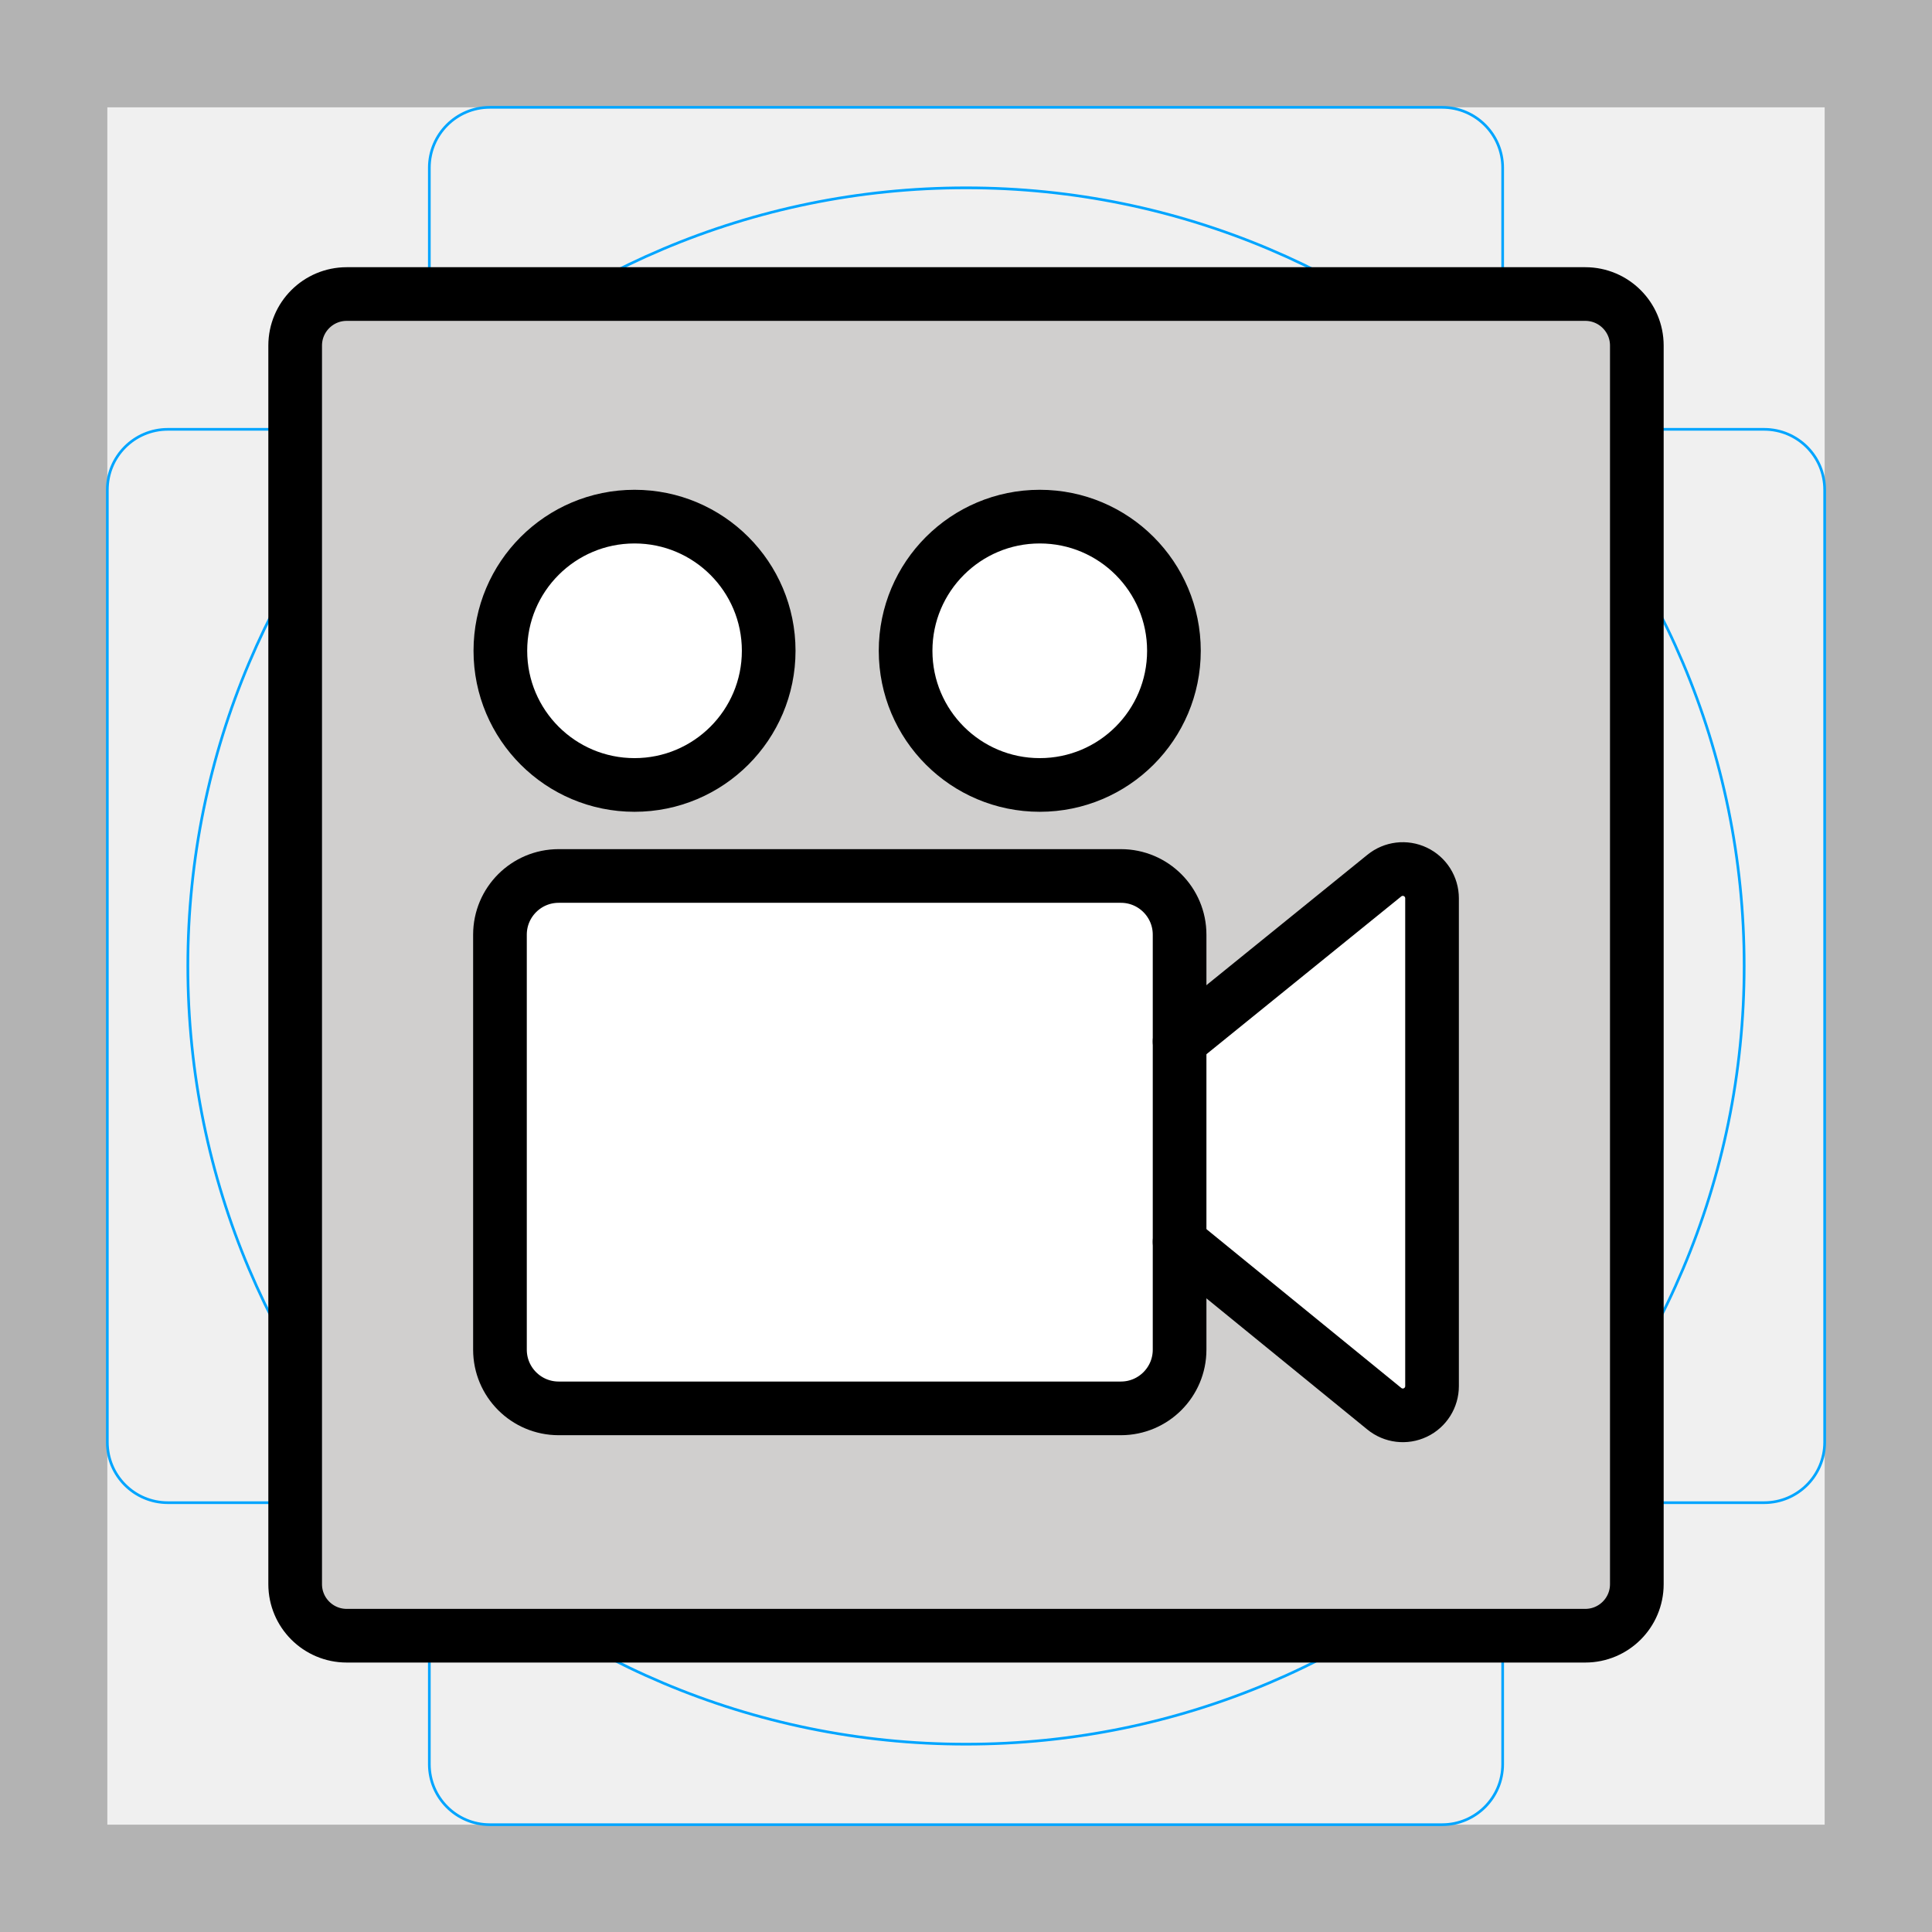
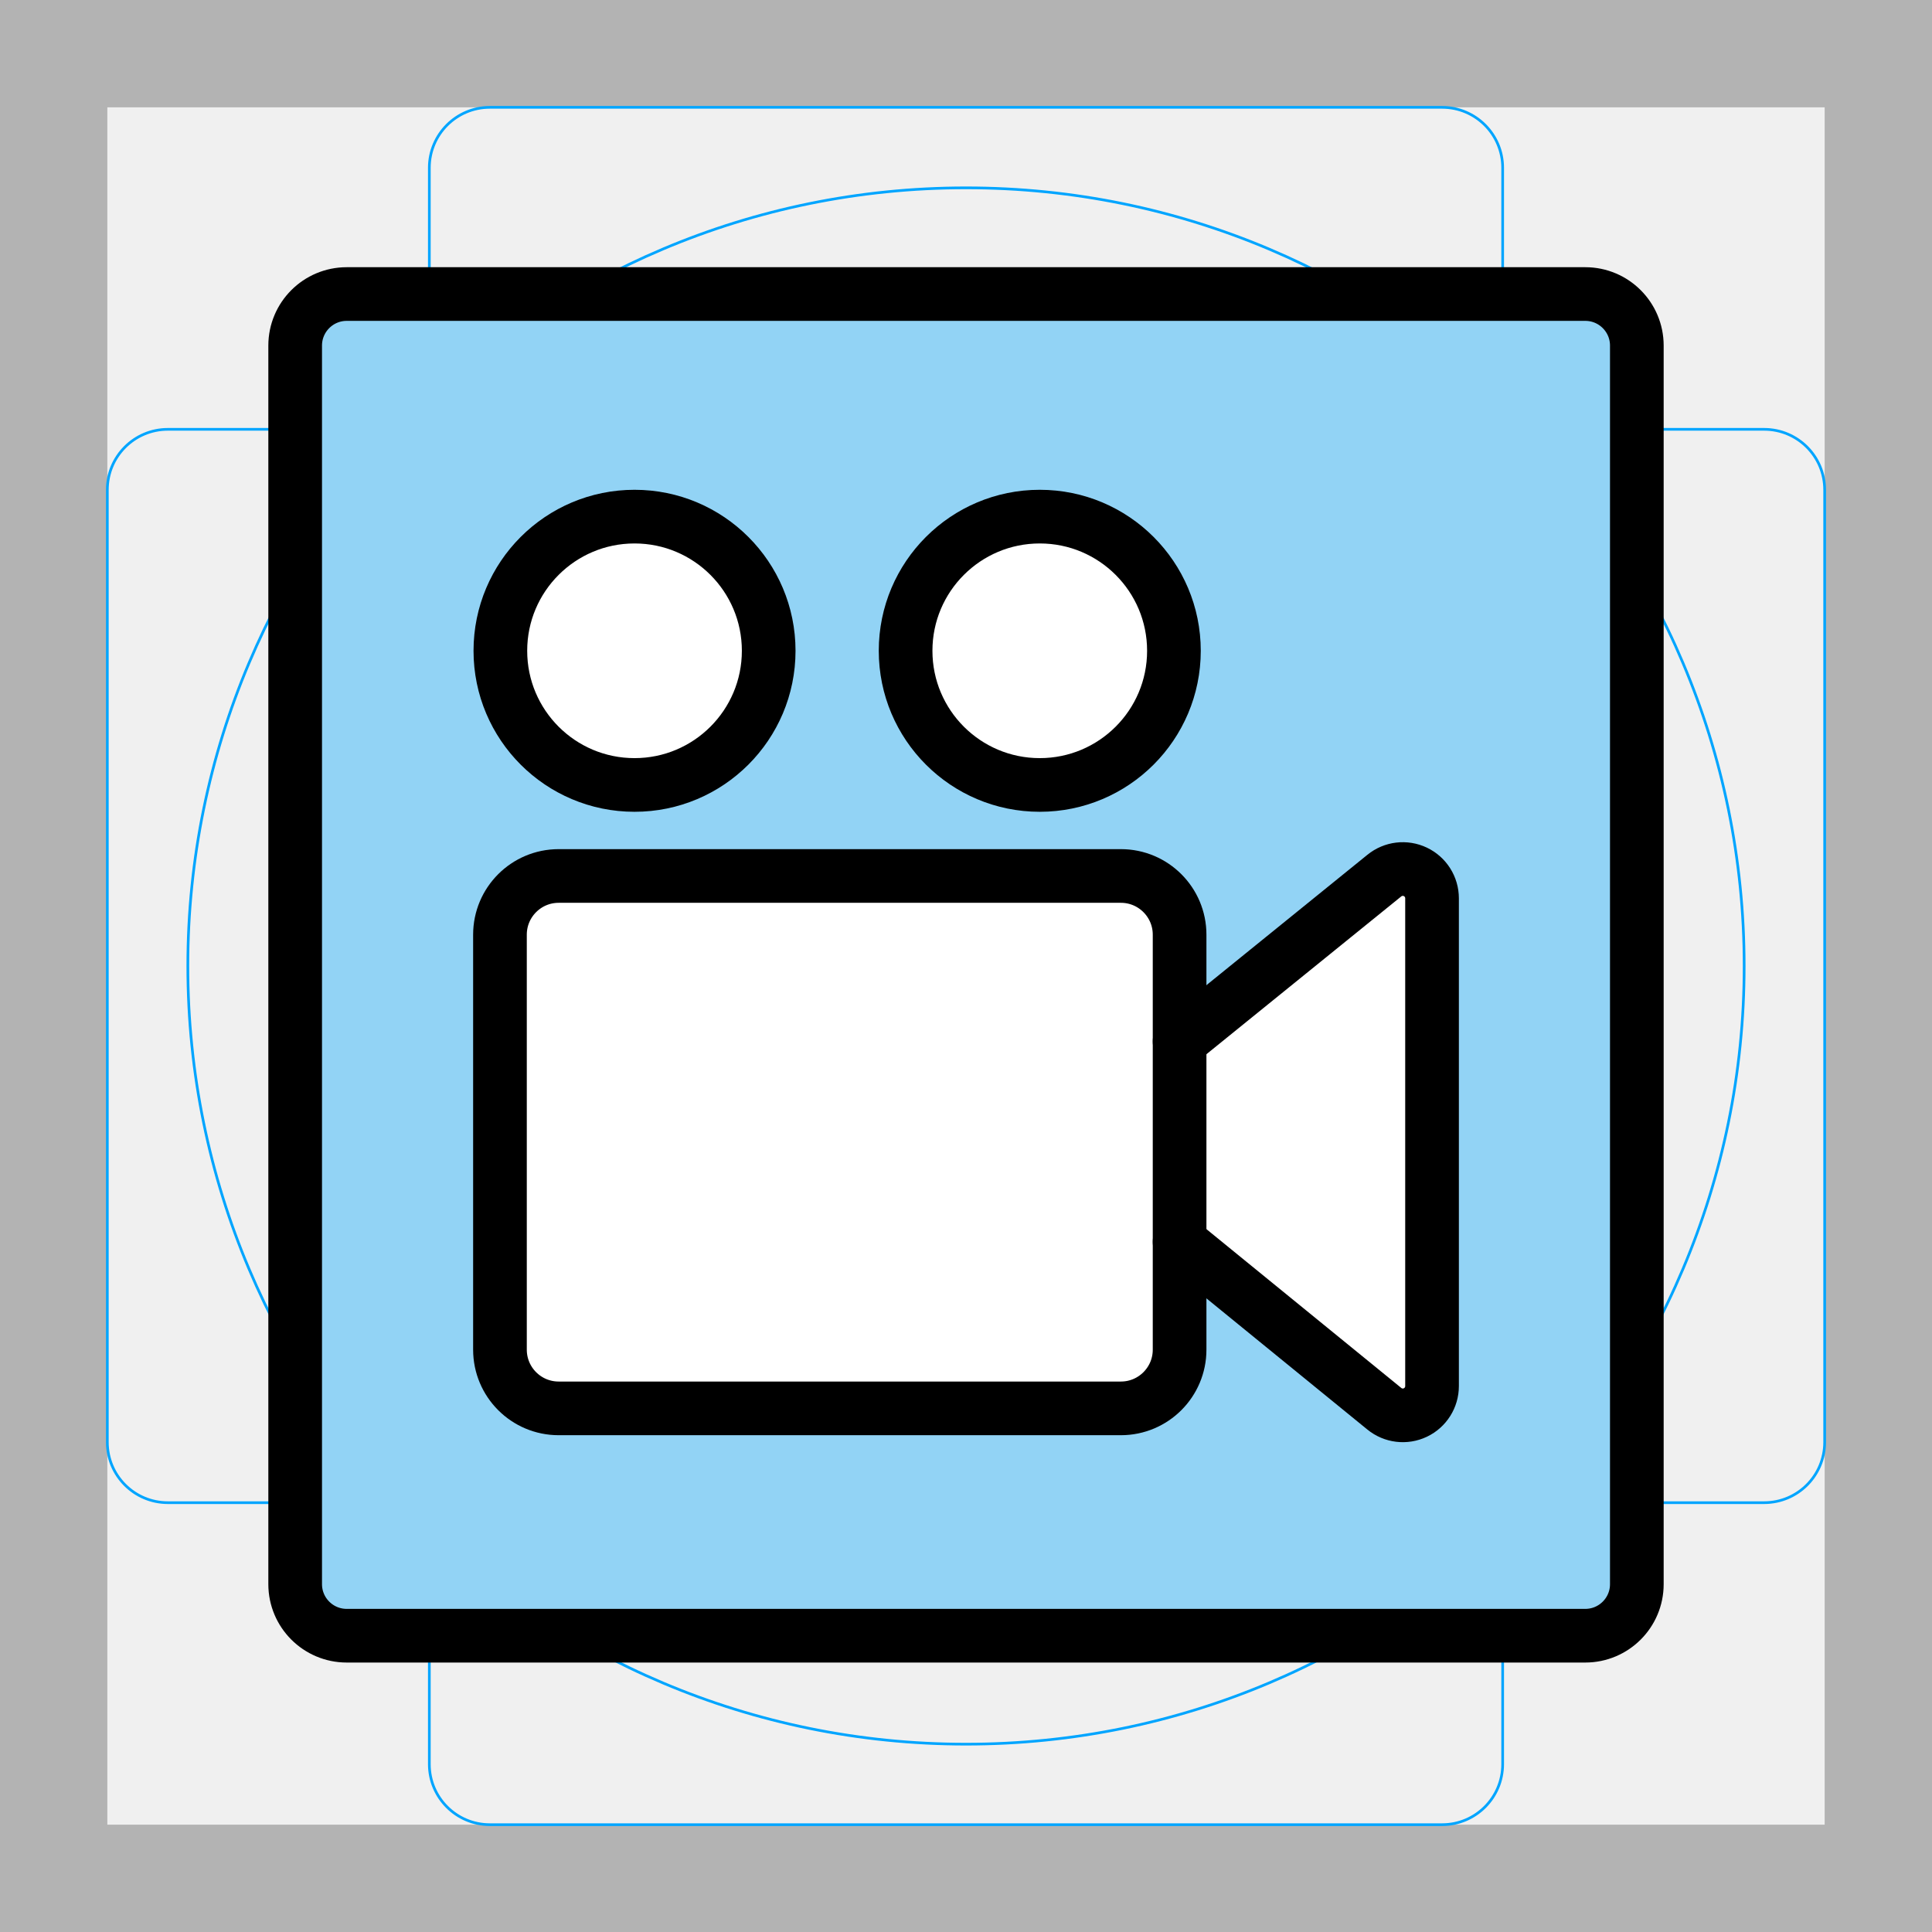
<svg xmlns="http://www.w3.org/2000/svg" id="emoji" viewBox="0 0 72 72">
  <g id="grid">
    <path fill="#b3b3b3" d="M68,4V68H4V4H68m4-4H0V72H72V0Z" />
    <rect x="11" y="10.958" rx="1.923" width="50" height="50" fill="none" stroke="#00a5ff" stroke-miterlimit="10" stroke-width="0.1" />
    <rect x="16" y="4" rx="2.254" width="40" height="64" fill="none" stroke="#00a5ff" stroke-miterlimit="10" stroke-width="0.1" />
    <rect x="16" y="4" rx="2.254" width="40" height="64" transform="translate(72 0) rotate(90)" fill="none" stroke="#00a5ff" stroke-miterlimit="10" stroke-width="0.1" />
    <circle cx="36" cy="36" r="29" fill="none" stroke="#00a5ff" stroke-miterlimit="10" stroke-width="0.1" />
  </g>
  <g id="color">
-     <rect x="11" y="10.958" rx="1.921" width="50" height="50" fill="#d0cfce" />
+     <rect x="11" y="10.958" rx="1.921" width="50" height="50" fill="#92d3f5" />
    <path fill="#fff" d="M43.96,46.281,51.59,52.5a1.089,1.089,0,0,0,1.778-.845V33.476a1.09,1.09,0,0,0-1.778-.845l-7.841,6.391" />
    <path fill="#fff" d="M41.773,52.486H20.82a2.188,2.188,0,0,1-2.188-2.188V34.833A2.188,2.188,0,0,1,20.82,32.645H41.773A2.188,2.188,0,0,1,43.96,34.833V50.298A2.188,2.188,0,0,1,41.773,52.486Z" />
    <circle cx="23.647" cy="24.253" r="5" fill="#fff" />
    <circle cx="38.749" cy="24.253" r="5" fill="#fff" />
  </g>
  <g id="line">
    <path fill="none" stroke="#000" stroke-linecap="round" stroke-linejoin="round" stroke-width="2" d="M43.96,46.281,51.59,52.5a1.089,1.089,0,0,0,1.778-.845V33.476a1.09,1.09,0,0,0-1.778-.845l-7.63,6.18" />
    <circle cx="23.647" cy="24.253" r="5" fill="none" stroke="#000" stroke-linejoin="round" stroke-width="2" />
    <circle cx="38.749" cy="24.253" r="5" fill="none" stroke="#000" stroke-linejoin="round" stroke-width="2" />
    <path fill="none" stroke="#000" stroke-linejoin="round" stroke-width="2" d="M41.773,52.486H20.82a2.188,2.188,0,0,1-2.188-2.188V34.833A2.188,2.188,0,0,1,20.82,32.645H41.773A2.188,2.188,0,0,1,43.96,34.833V50.298A2.188,2.188,0,0,1,41.773,52.486Z" />
    <rect x="11" y="10.958" rx="1.921" width="50" height="50" fill="none" stroke="#000" stroke-miterlimit="10" stroke-width="2" />
  </g>
</svg>
